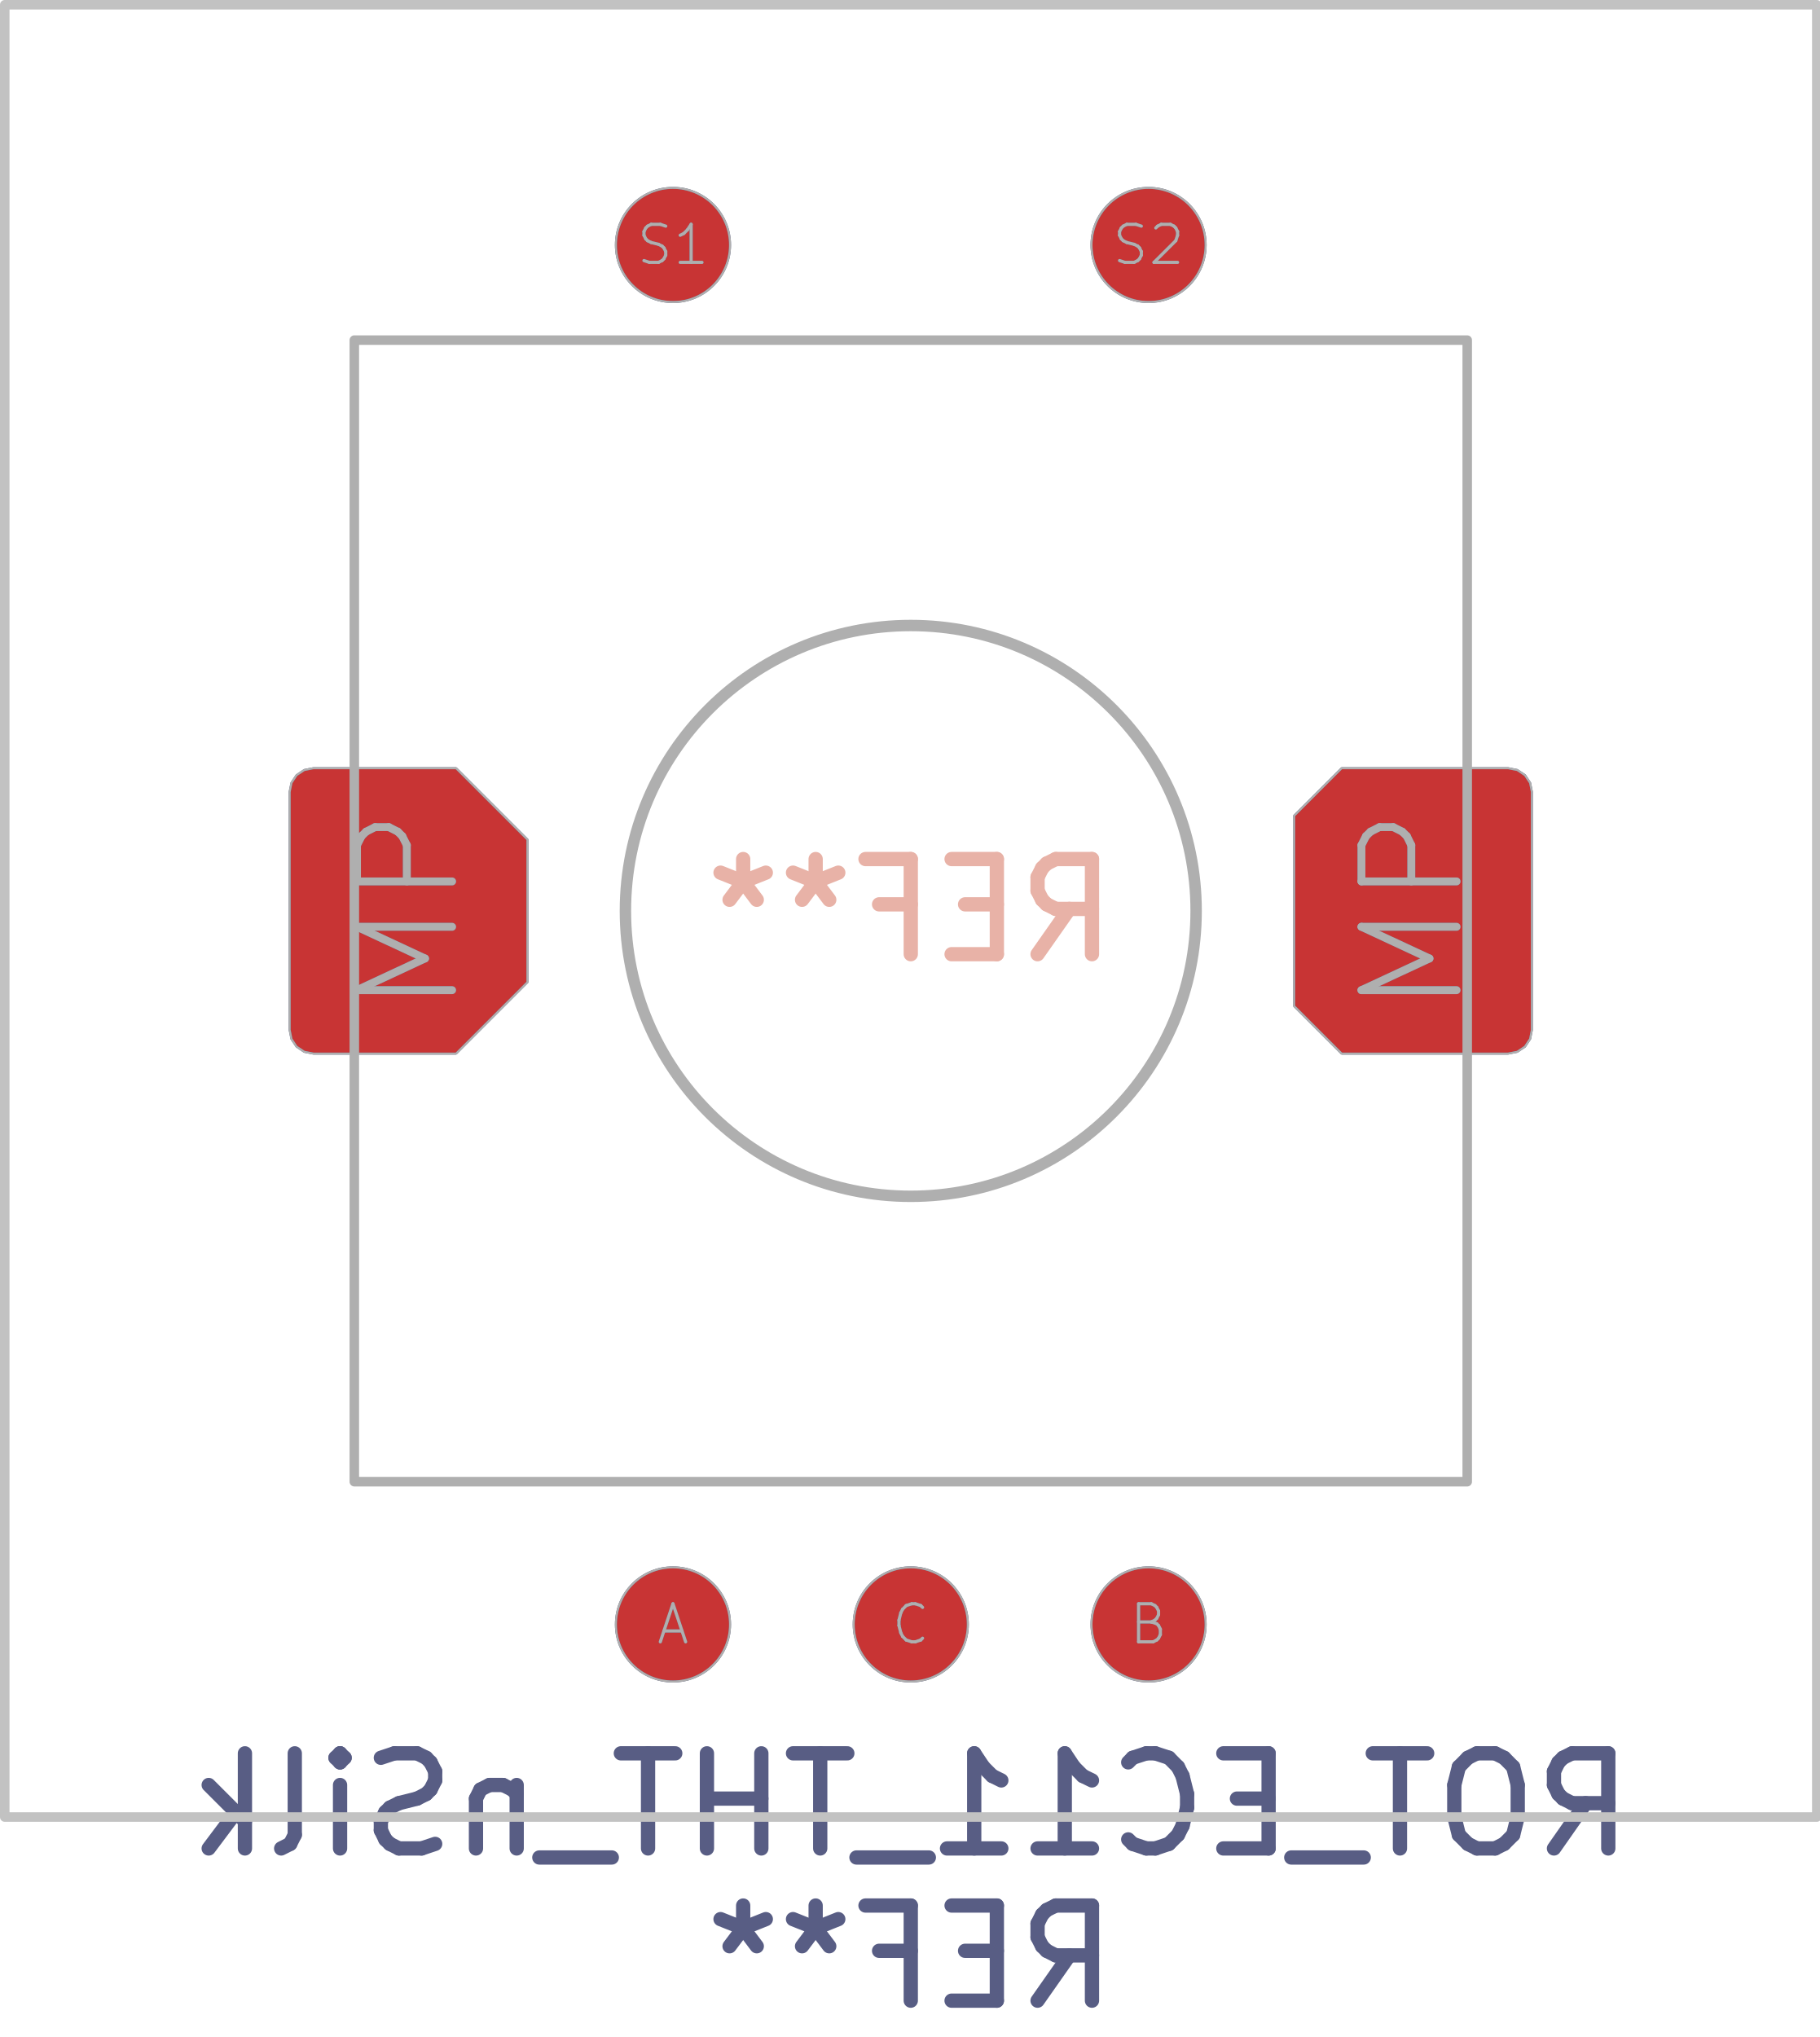
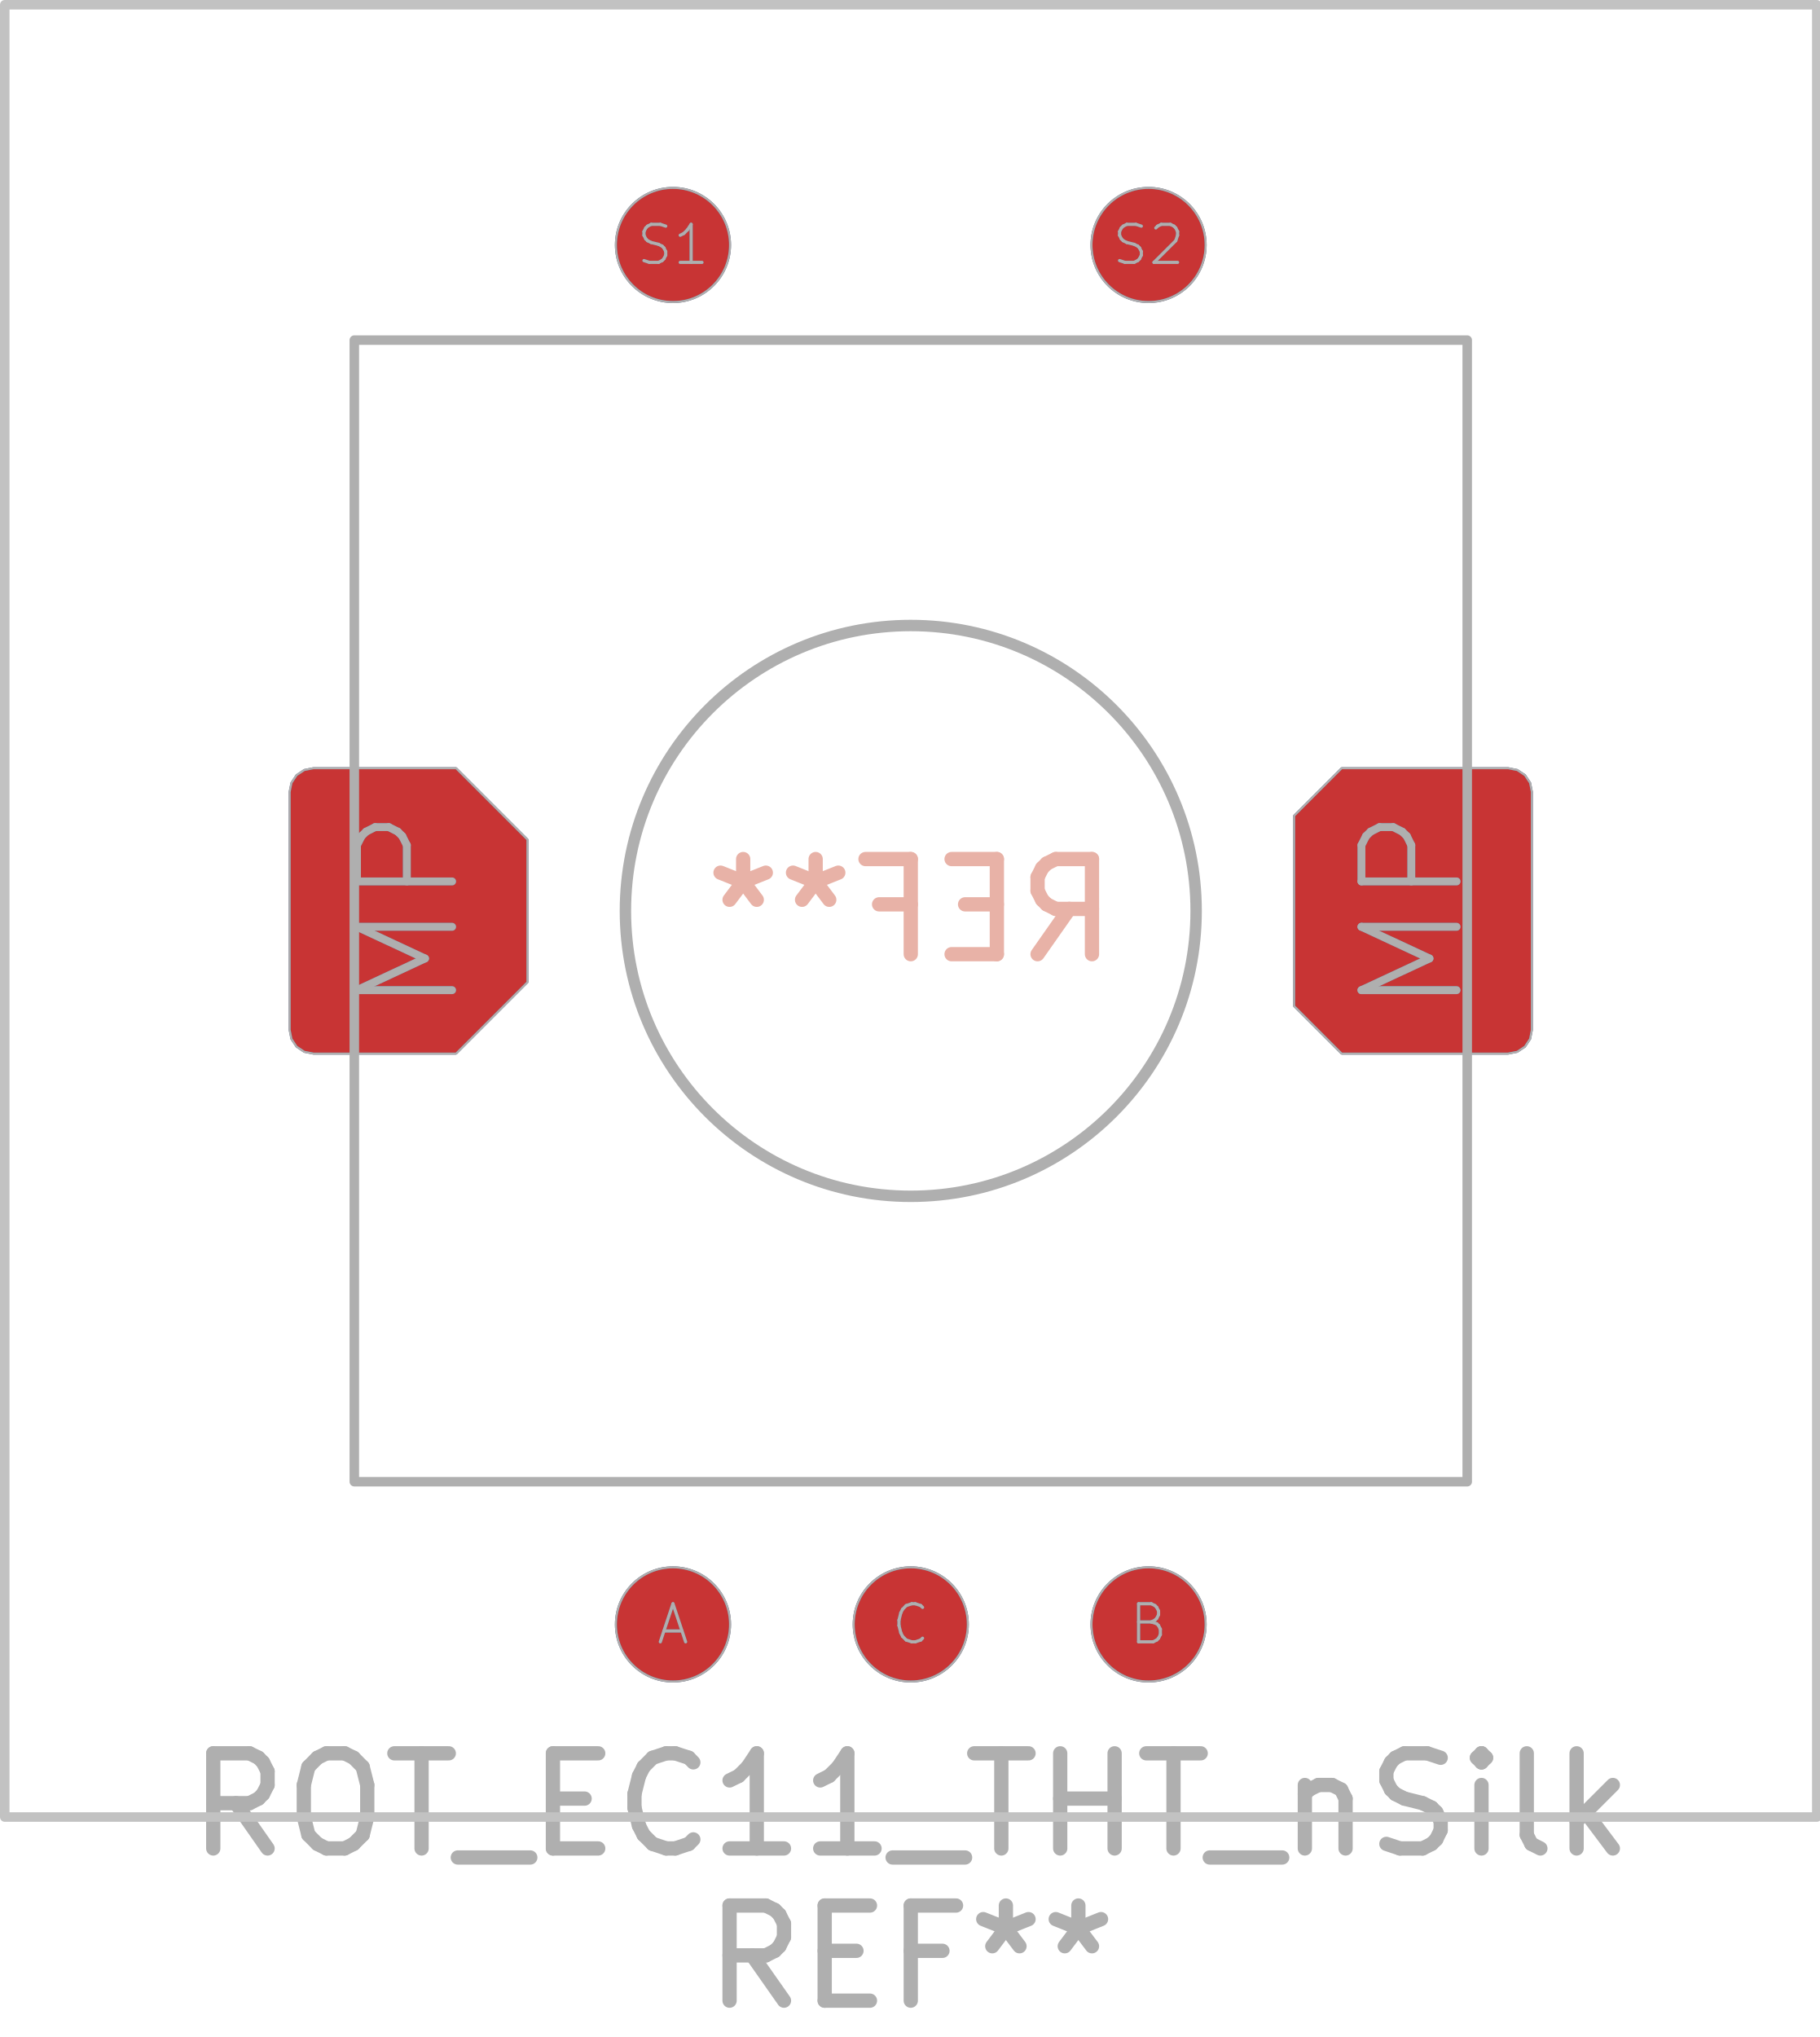
<svg xmlns="http://www.w3.org/2000/svg" version="1.1" width="19.126mm" height="21.412mm" viewBox="0 0 19.126 21.412">
  <g style="fill:#000000; fill-opacity:1;stroke:#000000; stroke-opacity:1; stroke-linecap:round; stroke-linejoin:round;" transform="translate(0 0) scale(1 1)">
</g>
  <g style="fill:none;  stroke:#E8B2A7; stroke-width:0.15; stroke-opacity:1;  stroke-linecap:round; stroke-linejoin:round;">
    <text x="9.575" y="10.075" transform="scale(-1 1) translate(-19.15 0)" textLength="4.536" font-size="1.333" lengthAdjust="spacingAndGlyphs" text-anchor="middle" opacity="0" stroke-opacity="0">REF**</text>
    <g class="stroked-text">
      <path d="M10.908 10.03 L11.242 9.554 " />
      <path d="M11.48 10.03 L11.48 9.03 " />
      <path d="M11.48 9.03 L11.099 9.03 " />
      <path d="M11.099 9.03 L11.004 9.077 " />
      <path d="M11.004 9.077 L10.956 9.125 " />
      <path d="M10.956 9.125 L10.908 9.22 " />
      <path d="M10.908 9.22 L10.908 9.363 " />
      <path d="M10.908 9.363 L10.956 9.458 " />
      <path d="M10.956 9.458 L11.004 9.506 " />
      <path d="M11.004 9.506 L11.099 9.554 " />
      <path d="M11.099 9.554 L11.48 9.554 " />
      <path d="M10.48 9.506 L10.146 9.506 " />
      <path d="M10.004 10.03 L10.48 10.03 " />
      <path d="M10.48 10.03 L10.48 9.03 " />
      <path d="M10.48 9.03 L10.004 9.03 " />
      <path d="M9.242 9.506 L9.575 9.506 " />
      <path d="M9.575 10.03 L9.575 9.03 " />
      <path d="M9.575 9.03 L9.099 9.03 " />
      <path d="M8.575 9.03 L8.575 9.268 " />
      <path d="M8.813 9.173 L8.575 9.268 " />
      <path d="M8.575 9.268 L8.337 9.173 " />
      <path d="M8.718 9.458 L8.575 9.268 " />
      <path d="M8.575 9.268 L8.432 9.458 " />
      <path d="M7.813 9.03 L7.813 9.268 " />
      <path d="M8.051 9.173 L7.813 9.268 " />
      <path d="M7.813 9.268 L7.575 9.173 " />
      <path d="M7.956 9.458 L7.813 9.268 " />
      <path d="M7.813 9.268 L7.67 9.458 " />
    </g>
  </g>
  <g style="fill:#4D7FC4; fill-opacity:1; stroke:none;">
    <circle cx="7.075" cy="17.075" r="0.6" />
  </g>
  <g style="fill:#4D7FC4; fill-opacity:1; stroke:none;">
    <circle cx="12.075" cy="17.075" r="0.6" />
  </g>
  <g style="fill:#4D7FC4; fill-opacity:1; stroke:none;">
    <circle cx="9.575" cy="17.075" r="0.6" />
    <path style="fill:#4D7FC4; fill-opacity:1; stroke:none;fill-rule:evenodd;" d="M 3.045,8.325 3.064,8.229 3.118,8.148 3.199,8.094 3.295,8.075 4.795,8.075 5.545,8.825 5.545,10.325 4.795,11.075 3.295,11.075 3.199,11.056 3.118,11.002 3.064,10.921 3.045,10.825 Z" />
    <path style="fill:#4D7FC4; fill-opacity:1; stroke:none;fill-rule:evenodd;" d="M 16.105,10.825 16.086,10.921 16.032,11.002 15.951,11.056 15.855,11.075 14.105,11.075 13.605,10.575 13.605,8.575 14.105,8.075 15.855,8.075 15.951,8.094 16.032,8.148 16.086,8.229 16.105,8.325 Z" />
  </g>
  <g style="fill:#4D7FC4; fill-opacity:1; stroke:none;">
    <circle cx="7.075" cy="2.575" r="0.6" />
  </g>
  <g style="fill:#4D7FC4; fill-opacity:1; stroke:none;">
    <circle cx="12.075" cy="2.575" r="0.6" />
  </g>
  <g style="fill:#C83434; fill-opacity:1; stroke:none;">
    <circle cx="7.075" cy="17.075" r="0.6" />
  </g>
  <g style="fill:#C83434; fill-opacity:1; stroke:none;">
    <circle cx="12.075" cy="17.075" r="0.6" />
  </g>
  <g style="fill:#C83434; fill-opacity:1; stroke:none;">
    <circle cx="9.575" cy="17.075" r="0.6" />
    <path style="fill:#C83434; fill-opacity:1; stroke:none;fill-rule:evenodd;" d="M 3.045,8.325 3.064,8.229 3.118,8.148 3.199,8.094 3.295,8.075 4.795,8.075 5.545,8.825 5.545,10.325 4.795,11.075 3.295,11.075 3.199,11.056 3.118,11.002 3.064,10.921 3.045,10.825 Z" />
    <path style="fill:#C83434; fill-opacity:1; stroke:none;fill-rule:evenodd;" d="M 16.105,10.825 16.086,10.921 16.032,11.002 15.951,11.056 15.855,11.075 14.105,11.075 13.605,10.575 13.605,8.575 14.105,8.075 15.855,8.075 15.951,8.094 16.032,8.148 16.086,8.229 16.105,8.325 Z" />
  </g>
  <g style="fill:#C83434; fill-opacity:1; stroke:none;">
    <circle cx="7.075" cy="2.575" r="0.6" />
  </g>
  <g style="fill:#C83434; fill-opacity:1; stroke:none;">
    <circle cx="12.075" cy="2.575" r="0.6" />
-   </g>
-   <g style="fill:none;  stroke:#585D84; stroke-width:0.15; stroke-opacity:1;  stroke-linecap:round; stroke-linejoin:round;">
-     <text x="9.575" y="19.475" transform="scale(-1 1) translate(-19.15 0)" textLength="15.393" font-size="1.333" lengthAdjust="spacingAndGlyphs" text-anchor="middle" opacity="0" stroke-opacity="0">ROT_EC11_THT_nSilk</text>
-     <g class="stroked-text">
-       <path d="M16.337 19.43 L16.67 18.954 " />
-       <path d="M16.908 19.43 L16.908 18.43 " />
-       <path d="M16.908 18.43 L16.527 18.43 " />
-       <path d="M16.527 18.43 L16.432 18.477 " />
-       <path d="M16.432 18.477 L16.384 18.525 " />
-       <path d="M16.384 18.525 L16.337 18.62 " />
-       <path d="M16.337 18.62 L16.337 18.763 " />
-       <path d="M16.337 18.763 L16.384 18.858 " />
-       <path d="M16.384 18.858 L16.432 18.906 " />
-       <path d="M16.432 18.906 L16.527 18.954 " />
-       <path d="M16.527 18.954 L16.908 18.954 " />
-       <path d="M15.718 18.43 L15.527 18.43 " />
-       <path d="M15.527 18.43 L15.432 18.477 " />
-       <path d="M15.432 18.477 L15.337 18.573 " />
-       <path d="M15.337 18.573 L15.289 18.763 " />
-       <path d="M15.289 18.763 L15.289 19.096 " />
-       <path d="M15.289 19.096 L15.337 19.287 " />
-       <path d="M15.337 19.287 L15.432 19.382 " />
-       <path d="M15.432 19.382 L15.527 19.43 " />
-       <path d="M15.527 19.43 L15.718 19.43 " />
-       <path d="M15.718 19.43 L15.813 19.382 " />
-       <path d="M15.813 19.382 L15.908 19.287 " />
-       <path d="M15.908 19.287 L15.956 19.096 " />
-       <path d="M15.956 19.096 L15.956 18.763 " />
-       <path d="M15.956 18.763 L15.908 18.573 " />
-       <path d="M15.908 18.573 L15.813 18.477 " />
-       <path d="M15.813 18.477 L15.718 18.43 " />
-       <path d="M15.004 18.43 L14.432 18.43 " />
-       <path d="M14.718 19.43 L14.718 18.43 " />
-       <path d="M14.337 19.525 L13.575 19.525 " />
-       <path d="M13.337 18.906 L13.004 18.906 " />
-       <path d="M12.861 19.43 L13.337 19.43 " />
-       <path d="M13.337 19.43 L13.337 18.43 " />
-       <path d="M13.337 18.43 L12.861 18.43 " />
-       <path d="M11.861 19.335 L11.908 19.382 " />
-       <path d="M11.908 19.382 L12.051 19.43 " />
-       <path d="M12.051 19.43 L12.146 19.43 " />
-       <path d="M12.146 19.43 L12.289 19.382 " />
-       <path d="M12.289 19.382 L12.384 19.287 " />
-       <path d="M12.384 19.287 L12.432 19.192 " />
-       <path d="M12.432 19.192 L12.48 19.001 " />
-       <path d="M12.48 19.001 L12.48 18.858 " />
-       <path d="M12.48 18.858 L12.432 18.668 " />
-       <path d="M12.432 18.668 L12.384 18.573 " />
-       <path d="M12.384 18.573 L12.289 18.477 " />
-       <path d="M12.289 18.477 L12.146 18.43 " />
-       <path d="M12.146 18.43 L12.051 18.43 " />
-       <path d="M12.051 18.43 L11.908 18.477 " />
-       <path d="M11.908 18.477 L11.861 18.525 " />
-       <path d="M10.908 19.43 L11.48 19.43 " />
-       <path d="M11.194 19.43 L11.194 18.43 " />
-       <path d="M11.194 18.43 L11.289 18.573 " />
-       <path d="M11.289 18.573 L11.384 18.668 " />
-       <path d="M11.384 18.668 L11.48 18.715 " />
-       <path d="M9.956 19.43 L10.527 19.43 " />
-       <path d="M10.242 19.43 L10.242 18.43 " />
-       <path d="M10.242 18.43 L10.337 18.573 " />
-       <path d="M10.337 18.573 L10.432 18.668 " />
-       <path d="M10.432 18.668 L10.527 18.715 " />
-       <path d="M9.765 19.525 L9.004 19.525 " />
-       <path d="M8.908 18.43 L8.337 18.43 " />
-       <path d="M8.623 19.43 L8.623 18.43 " />
-       <path d="M8.004 19.43 L8.004 18.43 " />
-       <path d="M8.004 18.906 L7.432 18.906 " />
-       <path d="M7.432 19.43 L7.432 18.43 " />
-       <path d="M7.099 18.43 L6.527 18.43 " />
-       <path d="M6.813 19.43 L6.813 18.43 " />
-       <path d="M6.432 19.525 L5.67 19.525 " />
-       <path d="M5.432 18.763 L5.432 19.43 " />
-       <path d="M5.432 18.858 L5.385 18.811 " />
-       <path d="M5.385 18.811 L5.289 18.763 " />
-       <path d="M5.289 18.763 L5.146 18.763 " />
-       <path d="M5.146 18.763 L5.051 18.811 " />
-       <path d="M5.051 18.811 L5.004 18.906 " />
-       <path d="M5.004 18.906 L5.004 19.43 " />
-       <path d="M4.575 19.382 L4.432 19.43 " />
-       <path d="M4.432 19.43 L4.194 19.43 " />
-       <path d="M4.194 19.43 L4.099 19.382 " />
-       <path d="M4.099 19.382 L4.051 19.335 " />
-       <path d="M4.051 19.335 L4.004 19.239 " />
-       <path d="M4.004 19.239 L4.004 19.144 " />
-       <path d="M4.004 19.144 L4.051 19.049 " />
-       <path d="M4.051 19.049 L4.099 19.001 " />
-       <path d="M4.099 19.001 L4.194 18.954 " />
-       <path d="M4.194 18.954 L4.385 18.906 " />
-       <path d="M4.385 18.906 L4.48 18.858 " />
-       <path d="M4.48 18.858 L4.527 18.811 " />
-       <path d="M4.527 18.811 L4.575 18.715 " />
-       <path d="M4.575 18.715 L4.575 18.62 " />
-       <path d="M4.575 18.62 L4.527 18.525 " />
-       <path d="M4.527 18.525 L4.48 18.477 " />
-       <path d="M4.48 18.477 L4.385 18.43 " />
-       <path d="M4.385 18.43 L4.146 18.43 " />
-       <path d="M4.146 18.43 L4.004 18.477 " />
-       <path d="M3.575 19.43 L3.575 18.763 " />
-       <path d="M3.575 18.43 L3.623 18.477 " />
-       <path d="M3.623 18.477 L3.575 18.525 " />
-       <path d="M3.575 18.525 L3.527 18.477 " />
-       <path d="M3.527 18.477 L3.575 18.43 " />
-       <path d="M3.575 18.43 L3.575 18.525 " />
-       <path d="M2.956 19.43 L3.051 19.382 " />
-       <path d="M3.051 19.382 L3.099 19.287 " />
-       <path d="M3.099 19.287 L3.099 18.43 " />
-       <path d="M2.575 19.43 L2.575 18.43 " />
-       <path d="M2.48 19.049 L2.194 19.43 " />
-       <path d="M2.194 18.763 L2.575 19.144 " />
-     </g>
-     <text x="9.575" y="21.075" transform="scale(-1 1) translate(-19.15 0)" textLength="4.536" font-size="1.333" lengthAdjust="spacingAndGlyphs" text-anchor="middle" opacity="0" stroke-opacity="0">REF**</text>
-     <g class="stroked-text">
-       <path d="M10.908 21.03 L11.242 20.554 " />
-       <path d="M11.48 21.03 L11.48 20.03 " />
-       <path d="M11.48 20.03 L11.099 20.03 " />
-       <path d="M11.099 20.03 L11.004 20.077 " />
-       <path d="M11.004 20.077 L10.956 20.125 " />
-       <path d="M10.956 20.125 L10.908 20.22 " />
-       <path d="M10.908 20.22 L10.908 20.363 " />
-       <path d="M10.908 20.363 L10.956 20.458 " />
-       <path d="M10.956 20.458 L11.004 20.506 " />
-       <path d="M11.004 20.506 L11.099 20.554 " />
-       <path d="M11.099 20.554 L11.48 20.554 " />
-       <path d="M10.48 20.506 L10.146 20.506 " />
-       <path d="M10.004 21.03 L10.48 21.03 " />
-       <path d="M10.48 21.03 L10.48 20.03 " />
-       <path d="M10.48 20.03 L10.004 20.03 " />
-       <path d="M9.242 20.506 L9.575 20.506 " />
-       <path d="M9.575 21.03 L9.575 20.03 " />
-       <path d="M9.575 20.03 L9.099 20.03 " />
-       <path d="M8.575 20.03 L8.575 20.268 " />
-       <path d="M8.813 20.173 L8.575 20.268 " />
-       <path d="M8.575 20.268 L8.337 20.173 " />
-       <path d="M8.718 20.458 L8.575 20.268 " />
-       <path d="M8.575 20.268 L8.432 20.458 " />
-       <path d="M7.813 20.03 L7.813 20.268 " />
-       <path d="M8.051 20.173 L7.813 20.268 " />
-       <path d="M7.813 20.268 L7.575 20.173 " />
-       <path d="M7.956 20.458 L7.813 20.268 " />
-       <path d="M7.813 20.268 L7.67 20.458 " />
-     </g>
  </g>
  <g style="fill:none;  stroke:#585D84; stroke-width:0.033; stroke-opacity:1;  stroke-linecap:round; stroke-linejoin:round;">
    <text x="7.075" y="17.275" textLength="0.363" font-size="0.533" lengthAdjust="spacingAndGlyphs" text-anchor="middle" opacity="0" stroke-opacity="0">A</text>
    <g class="stroked-text">
      <path d="M6.98 17.144 L7.17 17.144 " />
      <path d="M6.942 17.258 L7.075 16.858 " />
      <path d="M7.075 16.858 L7.208 17.258 " />
    </g>
  </g>
  <g style="fill:none;  stroke:#585D84; stroke-width:0.021; stroke-opacity:1;  stroke-linecap:round; stroke-linejoin:round;">
    <circle cx="7.075" cy="17.075" r="0.6" />
  </g>
  <g style="fill:none;  stroke:#585D84; stroke-width:0.033; stroke-opacity:1;  stroke-linecap:round; stroke-linejoin:round;">
    <text x="12.075" y="17.275" textLength="0.42" font-size="0.533" lengthAdjust="spacingAndGlyphs" text-anchor="middle" opacity="0" stroke-opacity="0">B</text>
    <g class="stroked-text">
      <path d="M12.104 17.049 L12.161 17.068 " />
      <path d="M12.161 17.068 L12.18 17.087 " />
      <path d="M12.18 17.087 L12.199 17.125 " />
      <path d="M12.199 17.125 L12.199 17.182 " />
      <path d="M12.199 17.182 L12.18 17.22 " />
      <path d="M12.18 17.22 L12.161 17.239 " />
      <path d="M12.161 17.239 L12.123 17.258 " />
      <path d="M12.123 17.258 L11.97 17.258 " />
      <path d="M11.97 17.258 L11.97 16.858 " />
      <path d="M11.97 16.858 L12.104 16.858 " />
      <path d="M12.104 16.858 L12.142 16.877 " />
      <path d="M12.142 16.877 L12.161 16.896 " />
      <path d="M12.161 16.896 L12.18 16.934 " />
      <path d="M12.18 16.934 L12.18 16.973 " />
      <path d="M12.18 16.973 L12.161 17.011 " />
      <path d="M12.161 17.011 L12.142 17.03 " />
      <path d="M12.142 17.03 L12.104 17.049 " />
      <path d="M12.104 17.049 L11.97 17.049 " />
    </g>
  </g>
  <g style="fill:none;  stroke:#585D84; stroke-width:0.021; stroke-opacity:1;  stroke-linecap:round; stroke-linejoin:round;">
    <circle cx="12.075" cy="17.075" r="0.6" />
  </g>
  <g style="fill:none;  stroke:#585D84; stroke-width:0.033; stroke-opacity:1;  stroke-linecap:round; stroke-linejoin:round;">
    <text x="9.575" y="17.275" textLength="0.42" font-size="0.533" lengthAdjust="spacingAndGlyphs" text-anchor="middle" opacity="0" stroke-opacity="0">C</text>
    <g class="stroked-text">
      <path d="M9.699 17.22 L9.68 17.239 " />
      <path d="M9.68 17.239 L9.623 17.258 " />
      <path d="M9.623 17.258 L9.585 17.258 " />
      <path d="M9.585 17.258 L9.527 17.239 " />
      <path d="M9.527 17.239 L9.489 17.201 " />
      <path d="M9.489 17.201 L9.47 17.163 " />
      <path d="M9.47 17.163 L9.451 17.087 " />
      <path d="M9.451 17.087 L9.451 17.03 " />
      <path d="M9.451 17.03 L9.47 16.954 " />
      <path d="M9.47 16.954 L9.489 16.916 " />
      <path d="M9.489 16.916 L9.527 16.877 " />
      <path d="M9.527 16.877 L9.585 16.858 " />
      <path d="M9.585 16.858 L9.623 16.858 " />
      <path d="M9.623 16.858 L9.68 16.877 " />
      <path d="M9.68 16.877 L9.699 16.896 " />
    </g>
  </g>
  <g style="fill:none;  stroke:#585D84; stroke-width:0.021; stroke-opacity:1;  stroke-linecap:round; stroke-linejoin:round;">
    <circle cx="9.575" cy="17.075" r="0.6" />
  </g>
  <g style="fill:none;  stroke:#585D84; stroke-width:0.083; stroke-opacity:1;  stroke-linecap:round; stroke-linejoin:round;">
    <g transform="rotate(-90 4.295 9.575)">
      <text x="4.295" y="10.075" textLength="2.193" font-size="1.333" lengthAdjust="spacingAndGlyphs" text-anchor="middle" opacity="0" stroke-opacity="0">MP</text>
    </g>
    <g class="stroked-text">
      <path d="M4.753 10.408 L3.753 10.408 " />
      <path d="M3.753 10.408 L4.468 10.075 " />
      <path d="M4.468 10.075 L3.753 9.742 " />
      <path d="M3.753 9.742 L4.753 9.742 " />
      <path d="M4.753 9.265 L3.753 9.265 " />
      <path d="M3.753 9.265 L3.753 8.884 " />
      <path d="M3.753 8.884 L3.801 8.789 " />
      <path d="M3.801 8.789 L3.849 8.742 " />
      <path d="M3.849 8.742 L3.944 8.694 " />
      <path d="M3.944 8.694 L4.087 8.694 " />
      <path d="M4.087 8.694 L4.182 8.742 " />
      <path d="M4.182 8.742 L4.229 8.789 " />
      <path d="M4.229 8.789 L4.277 8.884 " />
      <path d="M4.277 8.884 L4.277 9.265 " />
    </g>
    <path style="fill:none;  stroke:#585D84; stroke-width:0.021; stroke-opacity:1;  stroke-linecap:round; stroke-linejoin:round;fill:none" d="M 3.045,8.325 3.064,8.229 3.118,8.148 3.199,8.094 3.295,8.075 4.795,8.075 5.545,8.825 5.545,10.325 4.795,11.075 3.295,11.075 3.199,11.056 3.118,11.002 3.064,10.921 3.045,10.825 Z" />
  </g>
  <g style="fill:none;  stroke:#585D84; stroke-width:0.083; stroke-opacity:1;  stroke-linecap:round; stroke-linejoin:round;">
    <g transform="rotate(-90 14.855 9.575)">
      <text x="14.855" y="10.075" textLength="2.193" font-size="1.333" lengthAdjust="spacingAndGlyphs" text-anchor="middle" opacity="0" stroke-opacity="0">MP</text>
    </g>
    <g class="stroked-text">
      <path d="M15.313 10.408 L14.313 10.408 " />
      <path d="M14.313 10.408 L15.028 10.075 " />
      <path d="M15.028 10.075 L14.313 9.742 " />
      <path d="M14.313 9.742 L15.313 9.742 " />
      <path d="M15.313 9.265 L14.313 9.265 " />
      <path d="M14.313 9.265 L14.313 8.884 " />
      <path d="M14.313 8.884 L14.361 8.789 " />
      <path d="M14.361 8.789 L14.409 8.742 " />
      <path d="M14.409 8.742 L14.504 8.694 " />
      <path d="M14.504 8.694 L14.647 8.694 " />
      <path d="M14.647 8.694 L14.742 8.742 " />
      <path d="M14.742 8.742 L14.79 8.789 " />
      <path d="M14.79 8.789 L14.837 8.884 " />
      <path d="M14.837 8.884 L14.837 9.265 " />
    </g>
    <path style="fill:none;  stroke:#585D84; stroke-width:0.021; stroke-opacity:1;  stroke-linecap:round; stroke-linejoin:round;fill:none" d="M 16.105,10.825 16.086,10.921 16.032,11.002 15.951,11.056 15.855,11.075 14.105,11.075 13.605,10.575 13.605,8.575 14.105,8.075 15.855,8.075 15.951,8.094 16.032,8.148 16.086,8.229 16.105,8.325 Z" />
  </g>
  <g style="fill:none;  stroke:#585D84; stroke-width:0.033; stroke-opacity:1;  stroke-linecap:round; stroke-linejoin:round;">
    <text x="7.075" y="2.775" textLength="0.782" font-size="0.533" lengthAdjust="spacingAndGlyphs" text-anchor="middle" opacity="0" stroke-opacity="0">S1</text>
    <g class="stroked-text">
      <path d="M6.77 2.739 L6.827 2.758 " />
      <path d="M6.827 2.758 L6.923 2.758 " />
      <path d="M6.923 2.758 L6.961 2.739 " />
      <path d="M6.961 2.739 L6.98 2.72 " />
      <path d="M6.98 2.72 L6.999 2.682 " />
      <path d="M6.999 2.682 L6.999 2.644 " />
      <path d="M6.999 2.644 L6.98 2.606 " />
      <path d="M6.98 2.606 L6.961 2.587 " />
      <path d="M6.961 2.587 L6.923 2.568 " />
      <path d="M6.923 2.568 L6.846 2.549 " />
      <path d="M6.846 2.549 L6.808 2.53 " />
      <path d="M6.808 2.53 L6.789 2.511 " />
      <path d="M6.789 2.511 L6.77 2.473 " />
      <path d="M6.77 2.473 L6.77 2.434 " />
      <path d="M6.77 2.434 L6.789 2.396 " />
      <path d="M6.789 2.396 L6.808 2.377 " />
      <path d="M6.808 2.377 L6.846 2.358 " />
      <path d="M6.846 2.358 L6.942 2.358 " />
      <path d="M6.942 2.358 L6.999 2.377 " />
      <path d="M7.38 2.758 L7.151 2.758 " />
      <path d="M7.266 2.758 L7.266 2.358 " />
      <path d="M7.266 2.358 L7.227 2.416 " />
      <path d="M7.227 2.416 L7.189 2.454 " />
      <path d="M7.189 2.454 L7.151 2.473 " />
    </g>
  </g>
  <g style="fill:none;  stroke:#585D84; stroke-width:0.021; stroke-opacity:1;  stroke-linecap:round; stroke-linejoin:round;">
    <circle cx="7.075" cy="2.575" r="0.6" />
  </g>
  <g style="fill:none;  stroke:#585D84; stroke-width:0.033; stroke-opacity:1;  stroke-linecap:round; stroke-linejoin:round;">
    <text x="12.075" y="2.775" textLength="0.782" font-size="0.533" lengthAdjust="spacingAndGlyphs" text-anchor="middle" opacity="0" stroke-opacity="0">S2</text>
    <g class="stroked-text">
      <path d="M11.77 2.739 L11.827 2.758 " />
      <path d="M11.827 2.758 L11.923 2.758 " />
      <path d="M11.923 2.758 L11.961 2.739 " />
      <path d="M11.961 2.739 L11.98 2.72 " />
      <path d="M11.98 2.72 L11.999 2.682 " />
      <path d="M11.999 2.682 L11.999 2.644 " />
      <path d="M11.999 2.644 L11.98 2.606 " />
      <path d="M11.98 2.606 L11.961 2.587 " />
      <path d="M11.961 2.587 L11.923 2.568 " />
      <path d="M11.923 2.568 L11.846 2.549 " />
      <path d="M11.846 2.549 L11.808 2.53 " />
      <path d="M11.808 2.53 L11.789 2.511 " />
      <path d="M11.789 2.511 L11.77 2.473 " />
      <path d="M11.77 2.473 L11.77 2.434 " />
      <path d="M11.77 2.434 L11.789 2.396 " />
      <path d="M11.789 2.396 L11.808 2.377 " />
      <path d="M11.808 2.377 L11.846 2.358 " />
      <path d="M11.846 2.358 L11.942 2.358 " />
      <path d="M11.942 2.358 L11.999 2.377 " />
      <path d="M12.151 2.396 L12.17 2.377 " />
      <path d="M12.17 2.377 L12.208 2.358 " />
      <path d="M12.208 2.358 L12.304 2.358 " />
      <path d="M12.304 2.358 L12.342 2.377 " />
      <path d="M12.342 2.377 L12.361 2.396 " />
      <path d="M12.361 2.396 L12.38 2.434 " />
      <path d="M12.38 2.434 L12.38 2.473 " />
      <path d="M12.38 2.473 L12.361 2.53 " />
      <path d="M12.361 2.53 L12.132 2.758 " />
      <path d="M12.132 2.758 L12.38 2.758 " />
    </g>
  </g>
  <g style="fill:none;  stroke:#585D84; stroke-width:0.021; stroke-opacity:1;  stroke-linecap:round; stroke-linejoin:round;">
    <circle cx="12.075" cy="2.575" r="0.6" />
+   </g>
+   <g style="fill:none;  stroke:#AFAFAF; stroke-width:0.15; stroke-opacity:1;  stroke-linecap:round; stroke-linejoin:round;">
+     <text x="9.575" y="19.475" textLength="15.393" font-size="1.333" lengthAdjust="spacingAndGlyphs" text-anchor="middle" opacity="0" stroke-opacity="0">ROT_EC11_THT_nSilk</text>
+     <g class="stroked-text">
+       <path d="M2.813 19.43 L2.48 18.954 " />
+       <path d="M2.242 19.43 L2.242 18.43 " />
+       <path d="M2.242 18.43 L2.623 18.43 " />
+       <path d="M2.623 18.43 L2.718 18.477 " />
+       <path d="M2.718 18.477 L2.765 18.525 " />
+       <path d="M2.765 18.525 L2.813 18.62 " />
+       <path d="M2.813 18.62 L2.813 18.763 " />
+       <path d="M2.813 18.763 L2.765 18.858 " />
+       <path d="M2.765 18.858 L2.718 18.906 " />
+       <path d="M2.718 18.906 L2.623 18.954 " />
+       <path d="M2.623 18.954 L2.242 18.954 " />
+       <path d="M3.432 18.43 L3.623 18.43 " />
+       <path d="M3.623 18.43 L3.718 18.477 " />
+       <path d="M3.718 18.477 L3.813 18.573 " />
+       <path d="M3.813 18.573 L3.861 18.763 " />
+       <path d="M3.861 18.763 L3.861 19.096 " />
+       <path d="M3.861 19.096 L3.813 19.287 " />
+       <path d="M3.813 19.287 L3.718 19.382 " />
+       <path d="M3.718 19.382 L3.623 19.43 " />
+       <path d="M3.623 19.43 L3.432 19.43 " />
+       <path d="M3.432 19.43 L3.337 19.382 " />
+       <path d="M3.337 19.382 L3.242 19.287 " />
+       <path d="M3.242 19.287 L3.194 19.096 " />
+       <path d="M3.194 19.096 L3.194 18.763 " />
+       <path d="M3.194 18.763 L3.242 18.573 " />
+       <path d="M3.242 18.573 L3.337 18.477 " />
+       <path d="M3.337 18.477 L3.432 18.43 " />
+       <path d="M4.146 18.43 L4.718 18.43 " />
+       <path d="M4.432 19.43 L4.432 18.43 " />
+       <path d="M4.813 19.525 L5.575 19.525 " />
+       <path d="M5.813 18.906 L6.146 18.906 " />
+       <path d="M6.289 19.43 L5.813 19.43 " />
+       <path d="M5.813 19.43 L5.813 18.43 " />
+       <path d="M5.813 18.43 L6.289 18.43 " />
+       <path d="M7.289 19.335 L7.242 19.382 " />
+       <path d="M7.242 19.382 L7.099 19.43 " />
+       <path d="M7.099 19.43 L7.004 19.43 " />
+       <path d="M7.004 19.43 L6.861 19.382 " />
+       <path d="M6.861 19.382 L6.766 19.287 " />
+       <path d="M6.766 19.287 L6.718 19.192 " />
+       <path d="M6.718 19.192 L6.67 19.001 " />
+       <path d="M6.67 19.001 L6.67 18.858 " />
+       <path d="M6.67 18.858 L6.718 18.668 " />
+       <path d="M6.718 18.668 L6.766 18.573 " />
+       <path d="M6.766 18.573 L6.861 18.477 " />
+       <path d="M6.861 18.477 L7.004 18.43 " />
+       <path d="M7.004 18.43 L7.099 18.43 " />
+       <path d="M7.099 18.43 L7.242 18.477 " />
+       <path d="M7.242 18.477 L7.289 18.525 " />
+       <path d="M8.242 19.43 L7.67 19.43 " />
+       <path d="M7.956 19.43 L7.956 18.43 " />
+       <path d="M7.956 18.43 L7.861 18.573 " />
+       <path d="M7.861 18.573 L7.766 18.668 " />
+       <path d="M7.766 18.668 L7.67 18.715 " />
+       <path d="M9.194 19.43 L8.623 19.43 " />
+       <path d="M8.908 19.43 L8.908 18.43 " />
+       <path d="M8.908 18.43 L8.813 18.573 " />
+       <path d="M8.813 18.573 L8.718 18.668 " />
+       <path d="M8.718 18.668 L8.623 18.715 " />
+       <path d="M9.384 19.525 L10.146 19.525 " />
+       <path d="M10.242 18.43 L10.813 18.43 " />
+       <path d="M10.527 19.43 L10.527 18.43 " />
+       <path d="M11.146 19.43 L11.146 18.43 " />
+       <path d="M11.146 18.906 L11.718 18.906 " />
+       <path d="M11.718 19.43 L11.718 18.43 " />
+       <path d="M12.051 18.43 L12.623 18.43 " />
+       <path d="M12.337 19.43 L12.337 18.43 " />
+       <path d="M12.718 19.525 L13.48 19.525 " />
+       <path d="M13.718 18.763 L13.718 19.43 " />
+       <path d="M13.718 18.858 L13.765 18.811 " />
+       <path d="M13.765 18.811 L13.861 18.763 " />
+       <path d="M13.861 18.763 L14.004 18.763 " />
+       <path d="M14.004 18.763 L14.099 18.811 " />
+       <path d="M14.099 18.811 L14.146 18.906 " />
+       <path d="M14.146 18.906 L14.146 19.43 " />
+       <path d="M14.575 19.382 L14.718 19.43 " />
+       <path d="M14.718 19.43 L14.956 19.43 " />
+       <path d="M14.956 19.43 L15.051 19.382 " />
+       <path d="M15.051 19.382 L15.099 19.335 " />
+       <path d="M15.099 19.335 L15.146 19.239 " />
+       <path d="M15.146 19.239 L15.146 19.144 " />
+       <path d="M15.146 19.144 L15.099 19.049 " />
+       <path d="M15.099 19.049 L15.051 19.001 " />
+       <path d="M15.051 19.001 L14.956 18.954 " />
+       <path d="M14.956 18.954 L14.765 18.906 " />
+       <path d="M14.765 18.906 L14.67 18.858 " />
+       <path d="M14.67 18.858 L14.623 18.811 " />
+       <path d="M14.623 18.811 L14.575 18.715 " />
+       <path d="M14.575 18.715 L14.575 18.62 " />
+       <path d="M14.575 18.62 L14.623 18.525 " />
+       <path d="M14.623 18.525 L14.67 18.477 " />
+       <path d="M14.67 18.477 L14.765 18.43 " />
+       <path d="M14.765 18.43 L15.004 18.43 " />
+       <path d="M15.004 18.43 L15.146 18.477 " />
+       <path d="M15.575 19.43 L15.575 18.763 " />
+       <path d="M15.575 18.43 L15.527 18.477 " />
+       <path d="M15.527 18.477 L15.575 18.525 " />
+       <path d="M15.575 18.525 L15.623 18.477 " />
+       <path d="M15.623 18.477 L15.575 18.43 " />
+       <path d="M15.575 18.43 L15.575 18.525 " />
+       <path d="M16.194 19.43 L16.099 19.382 " />
+       <path d="M16.099 19.382 L16.051 19.287 " />
+       <path d="M16.051 19.287 L16.051 18.43 " />
+       <path d="M16.575 19.43 L16.575 18.43 " />
+       <path d="M16.67 19.049 L16.956 19.43 " />
+       <path d="M16.956 18.763 L16.575 19.144 " />
+     </g>
+     <text x="9.575" y="21.075" textLength="4.536" font-size="1.333" lengthAdjust="spacingAndGlyphs" text-anchor="middle" opacity="0" stroke-opacity="0">REF**</text>
+     <g class="stroked-text">
+       <path d="M8.242 21.03 L7.908 20.554 " />
+       <path d="M7.67 21.03 L7.67 20.03 " />
+       <path d="M7.67 20.03 L8.051 20.03 " />
+       <path d="M8.051 20.03 L8.146 20.077 " />
+       <path d="M8.146 20.077 L8.194 20.125 " />
+       <path d="M8.194 20.125 L8.242 20.22 " />
+       <path d="M8.242 20.22 L8.242 20.363 " />
+       <path d="M8.242 20.363 L8.194 20.458 " />
+       <path d="M8.194 20.458 L8.146 20.506 " />
+       <path d="M8.146 20.506 L8.051 20.554 " />
+       <path d="M8.051 20.554 L7.67 20.554 " />
+       <path d="M8.67 20.506 L9.004 20.506 " />
+       <path d="M9.146 21.03 L8.67 21.03 " />
+       <path d="M8.67 21.03 L8.67 20.03 " />
+       <path d="M8.67 20.03 L9.146 20.03 " />
+       <path d="M9.908 20.506 L9.575 20.506 " />
+       <path d="M9.575 21.03 L9.575 20.03 " />
+       <path d="M9.575 20.03 L10.051 20.03 " />
+       <path d="M10.575 20.03 L10.575 20.268 " />
+       <path d="M10.337 20.173 L10.575 20.268 " />
+       <path d="M10.575 20.268 L10.813 20.173 " />
+       <path d="M10.432 20.458 L10.575 20.268 " />
+       <path d="M10.575 20.268 L10.718 20.458 " />
+       <path d="M11.337 20.03 L11.337 20.268 " />
+       <path d="M11.099 20.173 L11.337 20.268 " />
+       <path d="M11.337 20.268 L11.575 20.173 " />
+       <path d="M11.194 20.458 L11.337 20.268 " />
+       <path d="M11.337 20.268 L11.48 20.458 " />
+     </g>
    <path style="fill:none;  stroke:#AFAFAF; stroke-width:0.1; stroke-opacity:1;  stroke-linecap:round; stroke-linejoin:round;fill:none" d="M 3.725,3.575 15.425,3.575 15.425,15.575 3.725,15.575 Z" />
  </g>
  <g style="fill:none;  stroke:#AFAFAF; stroke-width:0.12; stroke-opacity:1;  stroke-linecap:round; stroke-linejoin:round;">
    <circle cx="9.575" cy="9.575" r="3" />
  </g>
  <g style="fill:none;  stroke:#AFAFAF; stroke-width:0.033; stroke-opacity:1;  stroke-linecap:round; stroke-linejoin:round;">
    <text x="7.075" y="17.275" textLength="0.363" font-size="0.533" lengthAdjust="spacingAndGlyphs" text-anchor="middle" opacity="0" stroke-opacity="0">A</text>
    <g class="stroked-text">
      <path d="M6.98 17.144 L7.17 17.144 " />
      <path d="M6.942 17.258 L7.075 16.858 " />
      <path d="M7.075 16.858 L7.208 17.258 " />
    </g>
  </g>
  <g style="fill:none;  stroke:#AFAFAF; stroke-width:0.021; stroke-opacity:1;  stroke-linecap:round; stroke-linejoin:round;">
    <circle cx="7.075" cy="17.075" r="0.6" />
  </g>
  <g style="fill:none;  stroke:#AFAFAF; stroke-width:0.033; stroke-opacity:1;  stroke-linecap:round; stroke-linejoin:round;">
    <text x="12.075" y="17.275" textLength="0.42" font-size="0.533" lengthAdjust="spacingAndGlyphs" text-anchor="middle" opacity="0" stroke-opacity="0">B</text>
    <g class="stroked-text">
      <path d="M12.104 17.049 L12.161 17.068 " />
      <path d="M12.161 17.068 L12.18 17.087 " />
      <path d="M12.18 17.087 L12.199 17.125 " />
      <path d="M12.199 17.125 L12.199 17.182 " />
      <path d="M12.199 17.182 L12.18 17.22 " />
      <path d="M12.18 17.22 L12.161 17.239 " />
      <path d="M12.161 17.239 L12.123 17.258 " />
      <path d="M12.123 17.258 L11.97 17.258 " />
      <path d="M11.97 17.258 L11.97 16.858 " />
      <path d="M11.97 16.858 L12.104 16.858 " />
      <path d="M12.104 16.858 L12.142 16.877 " />
      <path d="M12.142 16.877 L12.161 16.896 " />
      <path d="M12.161 16.896 L12.18 16.934 " />
      <path d="M12.18 16.934 L12.18 16.973 " />
      <path d="M12.18 16.973 L12.161 17.011 " />
      <path d="M12.161 17.011 L12.142 17.03 " />
      <path d="M12.142 17.03 L12.104 17.049 " />
      <path d="M12.104 17.049 L11.97 17.049 " />
    </g>
  </g>
  <g style="fill:none;  stroke:#AFAFAF; stroke-width:0.021; stroke-opacity:1;  stroke-linecap:round; stroke-linejoin:round;">
    <circle cx="12.075" cy="17.075" r="0.6" />
  </g>
  <g style="fill:none;  stroke:#AFAFAF; stroke-width:0.033; stroke-opacity:1;  stroke-linecap:round; stroke-linejoin:round;">
    <text x="9.575" y="17.275" textLength="0.42" font-size="0.533" lengthAdjust="spacingAndGlyphs" text-anchor="middle" opacity="0" stroke-opacity="0">C</text>
    <g class="stroked-text">
      <path d="M9.699 17.22 L9.68 17.239 " />
      <path d="M9.68 17.239 L9.623 17.258 " />
      <path d="M9.623 17.258 L9.585 17.258 " />
      <path d="M9.585 17.258 L9.527 17.239 " />
      <path d="M9.527 17.239 L9.489 17.201 " />
      <path d="M9.489 17.201 L9.47 17.163 " />
      <path d="M9.47 17.163 L9.451 17.087 " />
      <path d="M9.451 17.087 L9.451 17.03 " />
      <path d="M9.451 17.03 L9.47 16.954 " />
      <path d="M9.47 16.954 L9.489 16.916 " />
      <path d="M9.489 16.916 L9.527 16.877 " />
      <path d="M9.527 16.877 L9.585 16.858 " />
      <path d="M9.585 16.858 L9.623 16.858 " />
      <path d="M9.623 16.858 L9.68 16.877 " />
      <path d="M9.68 16.877 L9.699 16.896 " />
    </g>
  </g>
  <g style="fill:none;  stroke:#AFAFAF; stroke-width:0.021; stroke-opacity:1;  stroke-linecap:round; stroke-linejoin:round;">
    <circle cx="9.575" cy="17.075" r="0.6" />
  </g>
  <g style="fill:none;  stroke:#AFAFAF; stroke-width:0.083; stroke-opacity:1;  stroke-linecap:round; stroke-linejoin:round;">
    <g transform="rotate(-90 4.295 9.575)">
      <text x="4.295" y="10.075" textLength="2.193" font-size="1.333" lengthAdjust="spacingAndGlyphs" text-anchor="middle" opacity="0" stroke-opacity="0">MP</text>
    </g>
    <g class="stroked-text">
      <path d="M4.753 10.408 L3.753 10.408 " />
      <path d="M3.753 10.408 L4.468 10.075 " />
      <path d="M4.468 10.075 L3.753 9.742 " />
      <path d="M3.753 9.742 L4.753 9.742 " />
      <path d="M4.753 9.265 L3.753 9.265 " />
      <path d="M3.753 9.265 L3.753 8.884 " />
      <path d="M3.753 8.884 L3.801 8.789 " />
      <path d="M3.801 8.789 L3.849 8.742 " />
      <path d="M3.849 8.742 L3.944 8.694 " />
      <path d="M3.944 8.694 L4.087 8.694 " />
      <path d="M4.087 8.694 L4.182 8.742 " />
      <path d="M4.182 8.742 L4.229 8.789 " />
      <path d="M4.229 8.789 L4.277 8.884 " />
      <path d="M4.277 8.884 L4.277 9.265 " />
    </g>
    <path style="fill:none;  stroke:#AFAFAF; stroke-width:0.021; stroke-opacity:1;  stroke-linecap:round; stroke-linejoin:round;fill:none" d="M 3.045,8.325 3.064,8.229 3.118,8.148 3.199,8.094 3.295,8.075 4.795,8.075 5.545,8.825 5.545,10.325 4.795,11.075 3.295,11.075 3.199,11.056 3.118,11.002 3.064,10.921 3.045,10.825 Z" />
  </g>
  <g style="fill:none;  stroke:#AFAFAF; stroke-width:0.083; stroke-opacity:1;  stroke-linecap:round; stroke-linejoin:round;">
    <g transform="rotate(-90 14.855 9.575)">
      <text x="14.855" y="10.075" textLength="2.193" font-size="1.333" lengthAdjust="spacingAndGlyphs" text-anchor="middle" opacity="0" stroke-opacity="0">MP</text>
    </g>
    <g class="stroked-text">
      <path d="M15.313 10.408 L14.313 10.408 " />
      <path d="M14.313 10.408 L15.028 10.075 " />
      <path d="M15.028 10.075 L14.313 9.742 " />
      <path d="M14.313 9.742 L15.313 9.742 " />
      <path d="M15.313 9.265 L14.313 9.265 " />
      <path d="M14.313 9.265 L14.313 8.884 " />
      <path d="M14.313 8.884 L14.361 8.789 " />
      <path d="M14.361 8.789 L14.409 8.742 " />
      <path d="M14.409 8.742 L14.504 8.694 " />
      <path d="M14.504 8.694 L14.647 8.694 " />
      <path d="M14.647 8.694 L14.742 8.742 " />
      <path d="M14.742 8.742 L14.79 8.789 " />
      <path d="M14.79 8.789 L14.837 8.884 " />
      <path d="M14.837 8.884 L14.837 9.265 " />
    </g>
    <path style="fill:none;  stroke:#AFAFAF; stroke-width:0.021; stroke-opacity:1;  stroke-linecap:round; stroke-linejoin:round;fill:none" d="M 16.105,10.825 16.086,10.921 16.032,11.002 15.951,11.056 15.855,11.075 14.105,11.075 13.605,10.575 13.605,8.575 14.105,8.075 15.855,8.075 15.951,8.094 16.032,8.148 16.086,8.229 16.105,8.325 Z" />
  </g>
  <g style="fill:none;  stroke:#AFAFAF; stroke-width:0.033; stroke-opacity:1;  stroke-linecap:round; stroke-linejoin:round;">
    <text x="7.075" y="2.775" textLength="0.782" font-size="0.533" lengthAdjust="spacingAndGlyphs" text-anchor="middle" opacity="0" stroke-opacity="0">S1</text>
    <g class="stroked-text">
      <path d="M6.77 2.739 L6.827 2.758 " />
      <path d="M6.827 2.758 L6.923 2.758 " />
      <path d="M6.923 2.758 L6.961 2.739 " />
      <path d="M6.961 2.739 L6.98 2.72 " />
      <path d="M6.98 2.72 L6.999 2.682 " />
      <path d="M6.999 2.682 L6.999 2.644 " />
      <path d="M6.999 2.644 L6.98 2.606 " />
      <path d="M6.98 2.606 L6.961 2.587 " />
      <path d="M6.961 2.587 L6.923 2.568 " />
      <path d="M6.923 2.568 L6.846 2.549 " />
      <path d="M6.846 2.549 L6.808 2.53 " />
      <path d="M6.808 2.53 L6.789 2.511 " />
      <path d="M6.789 2.511 L6.77 2.473 " />
      <path d="M6.77 2.473 L6.77 2.434 " />
      <path d="M6.77 2.434 L6.789 2.396 " />
      <path d="M6.789 2.396 L6.808 2.377 " />
      <path d="M6.808 2.377 L6.846 2.358 " />
      <path d="M6.846 2.358 L6.942 2.358 " />
      <path d="M6.942 2.358 L6.999 2.377 " />
      <path d="M7.38 2.758 L7.151 2.758 " />
      <path d="M7.266 2.758 L7.266 2.358 " />
      <path d="M7.266 2.358 L7.227 2.416 " />
      <path d="M7.227 2.416 L7.189 2.454 " />
      <path d="M7.189 2.454 L7.151 2.473 " />
    </g>
  </g>
  <g style="fill:none;  stroke:#AFAFAF; stroke-width:0.021; stroke-opacity:1;  stroke-linecap:round; stroke-linejoin:round;">
    <circle cx="7.075" cy="2.575" r="0.6" />
  </g>
  <g style="fill:none;  stroke:#AFAFAF; stroke-width:0.033; stroke-opacity:1;  stroke-linecap:round; stroke-linejoin:round;">
    <text x="12.075" y="2.775" textLength="0.782" font-size="0.533" lengthAdjust="spacingAndGlyphs" text-anchor="middle" opacity="0" stroke-opacity="0">S2</text>
    <g class="stroked-text">
      <path d="M11.77 2.739 L11.827 2.758 " />
      <path d="M11.827 2.758 L11.923 2.758 " />
      <path d="M11.923 2.758 L11.961 2.739 " />
      <path d="M11.961 2.739 L11.98 2.72 " />
      <path d="M11.98 2.72 L11.999 2.682 " />
      <path d="M11.999 2.682 L11.999 2.644 " />
      <path d="M11.999 2.644 L11.98 2.606 " />
      <path d="M11.98 2.606 L11.961 2.587 " />
      <path d="M11.961 2.587 L11.923 2.568 " />
      <path d="M11.923 2.568 L11.846 2.549 " />
      <path d="M11.846 2.549 L11.808 2.53 " />
      <path d="M11.808 2.53 L11.789 2.511 " />
      <path d="M11.789 2.511 L11.77 2.473 " />
      <path d="M11.77 2.473 L11.77 2.434 " />
      <path d="M11.77 2.434 L11.789 2.396 " />
      <path d="M11.789 2.396 L11.808 2.377 " />
      <path d="M11.808 2.377 L11.846 2.358 " />
      <path d="M11.846 2.358 L11.942 2.358 " />
      <path d="M11.942 2.358 L11.999 2.377 " />
      <path d="M12.151 2.396 L12.17 2.377 " />
      <path d="M12.17 2.377 L12.208 2.358 " />
      <path d="M12.208 2.358 L12.304 2.358 " />
      <path d="M12.304 2.358 L12.342 2.377 " />
      <path d="M12.342 2.377 L12.361 2.396 " />
      <path d="M12.361 2.396 L12.38 2.434 " />
      <path d="M12.38 2.434 L12.38 2.473 " />
      <path d="M12.38 2.473 L12.361 2.53 " />
      <path d="M12.361 2.53 L12.132 2.758 " />
      <path d="M12.132 2.758 L12.38 2.758 " />
    </g>
  </g>
  <g style="fill:none;  stroke:#AFAFAF; stroke-width:0.021; stroke-opacity:1;  stroke-linecap:round; stroke-linejoin:round;">
    <circle cx="12.075" cy="2.575" r="0.6" />
    <path style="fill:none;  stroke:#C2C2C2; stroke-width:0.1; stroke-opacity:1;  stroke-linecap:round; stroke-linejoin:round;fill:none" d="M 0.05,0.05 19.1,0.05 19.1,19.1 0.05,19.1 Z" />
  </g>
</svg>
